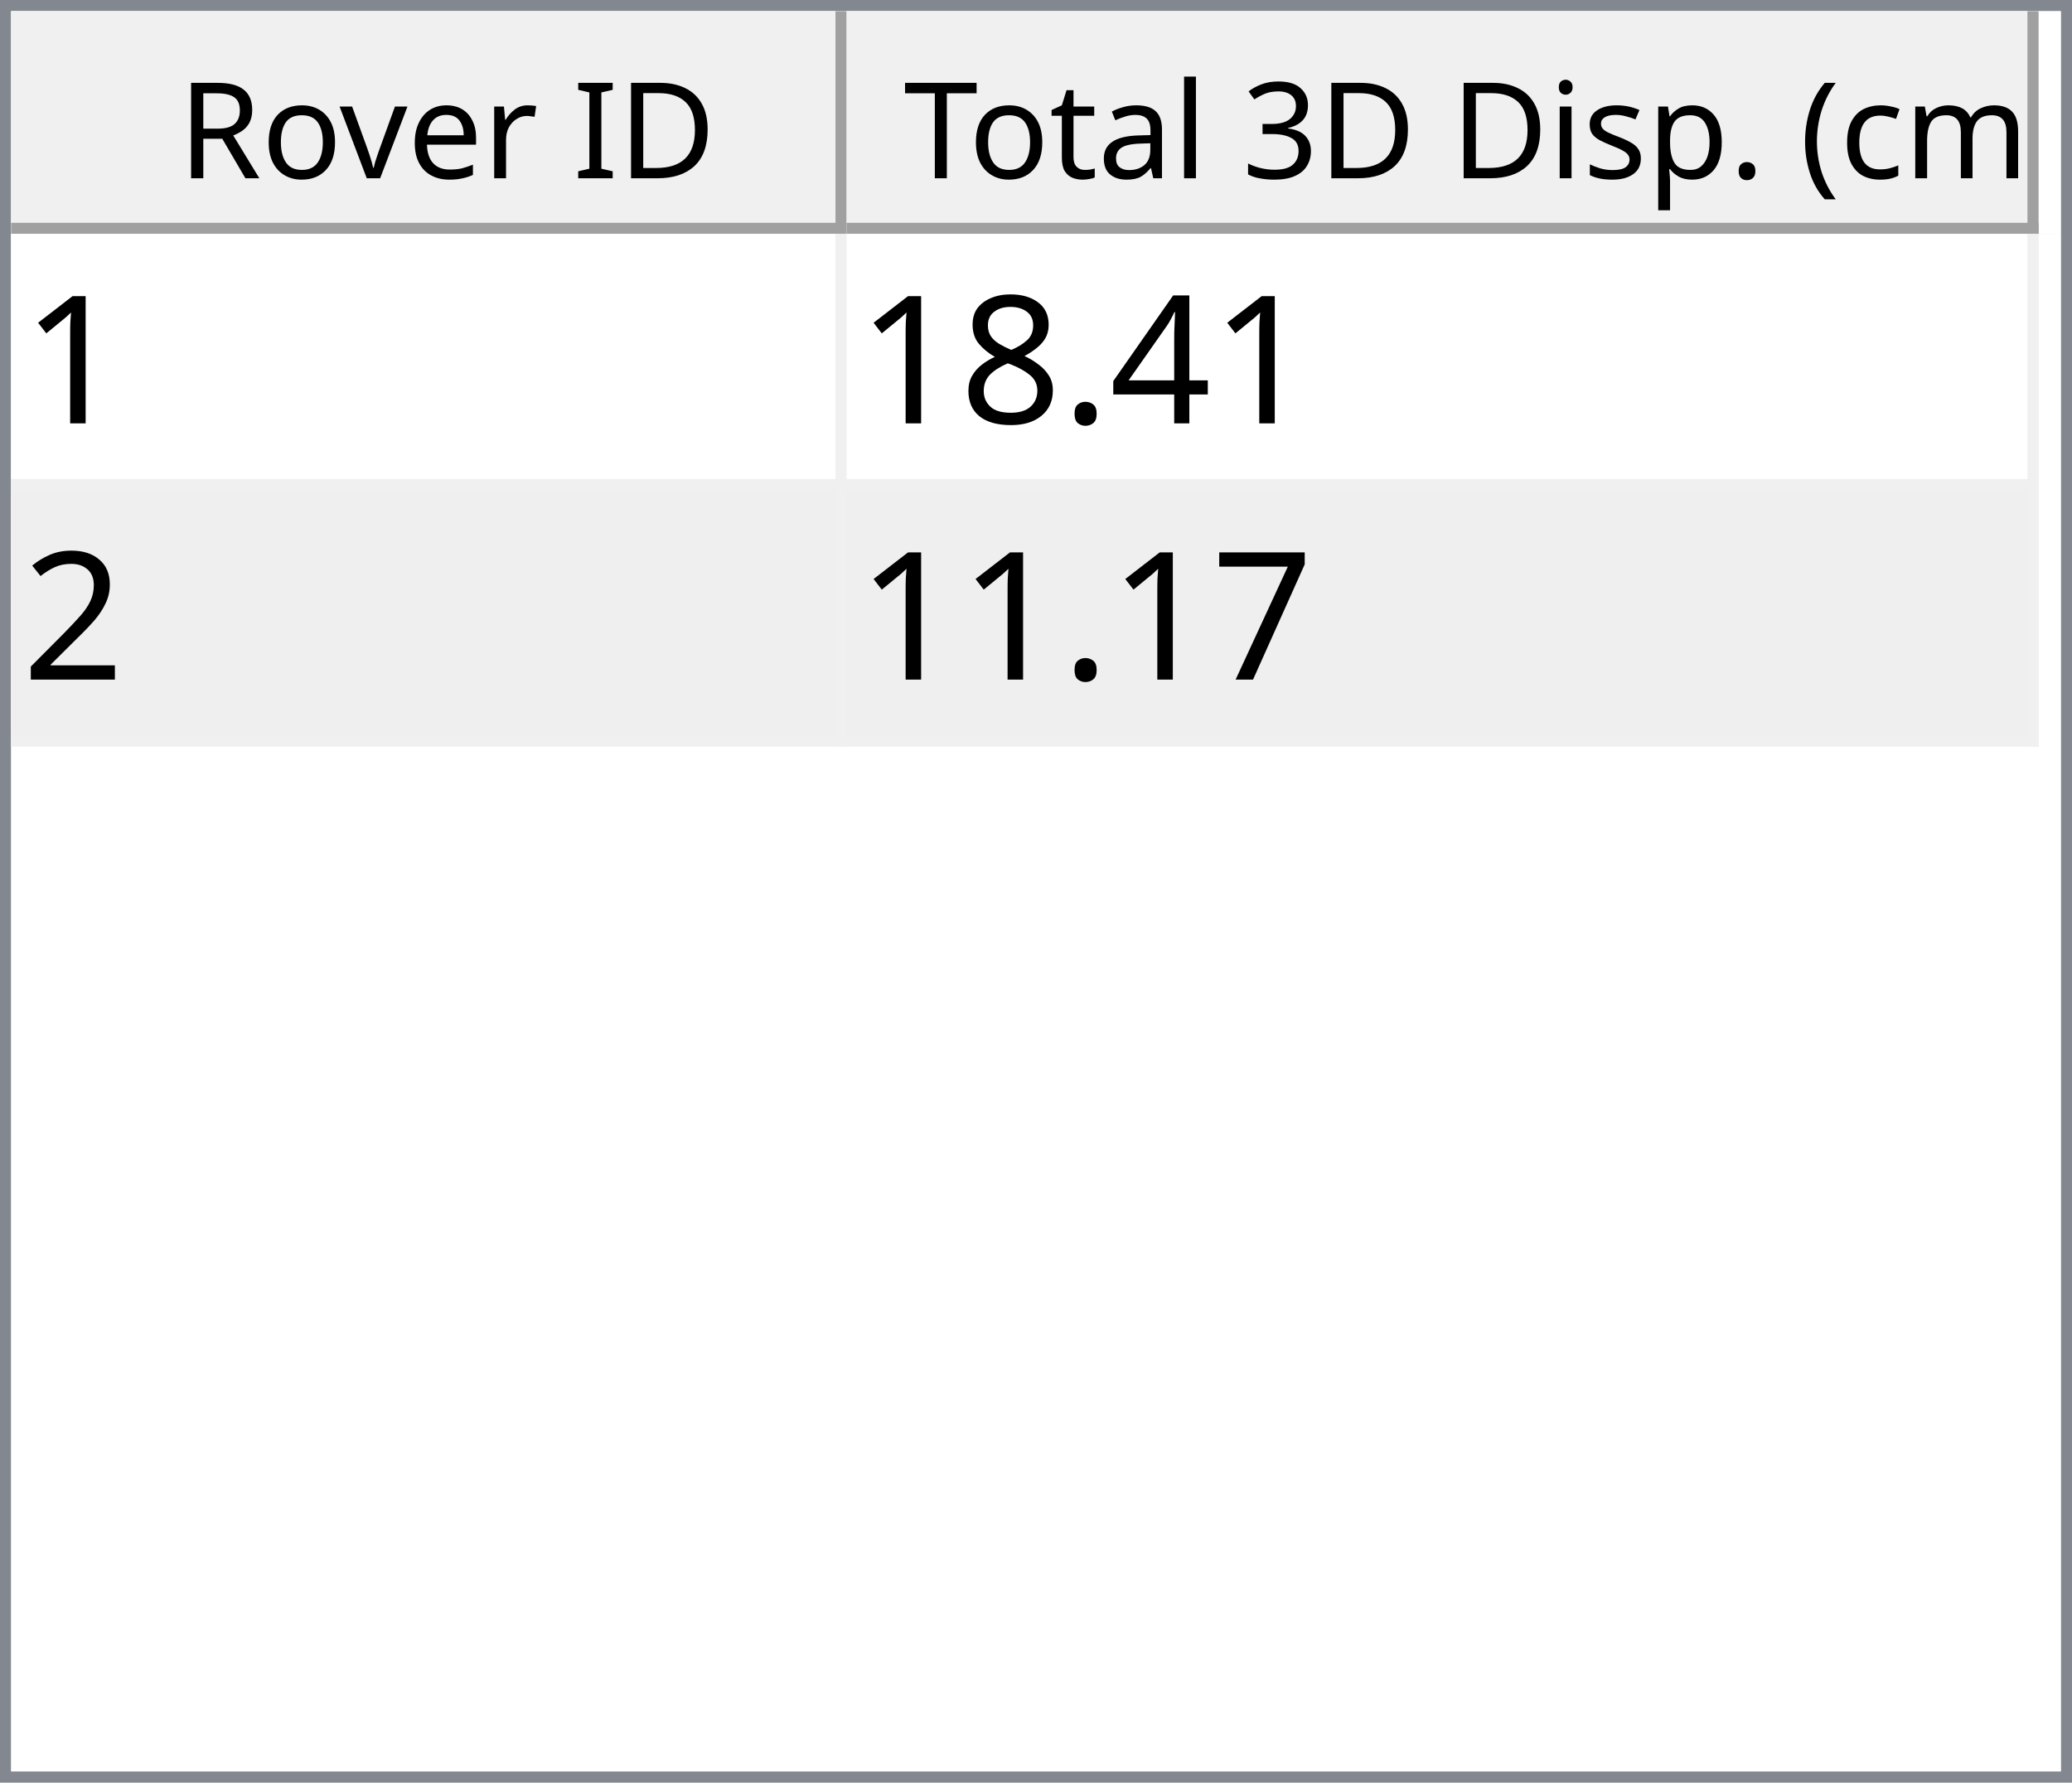
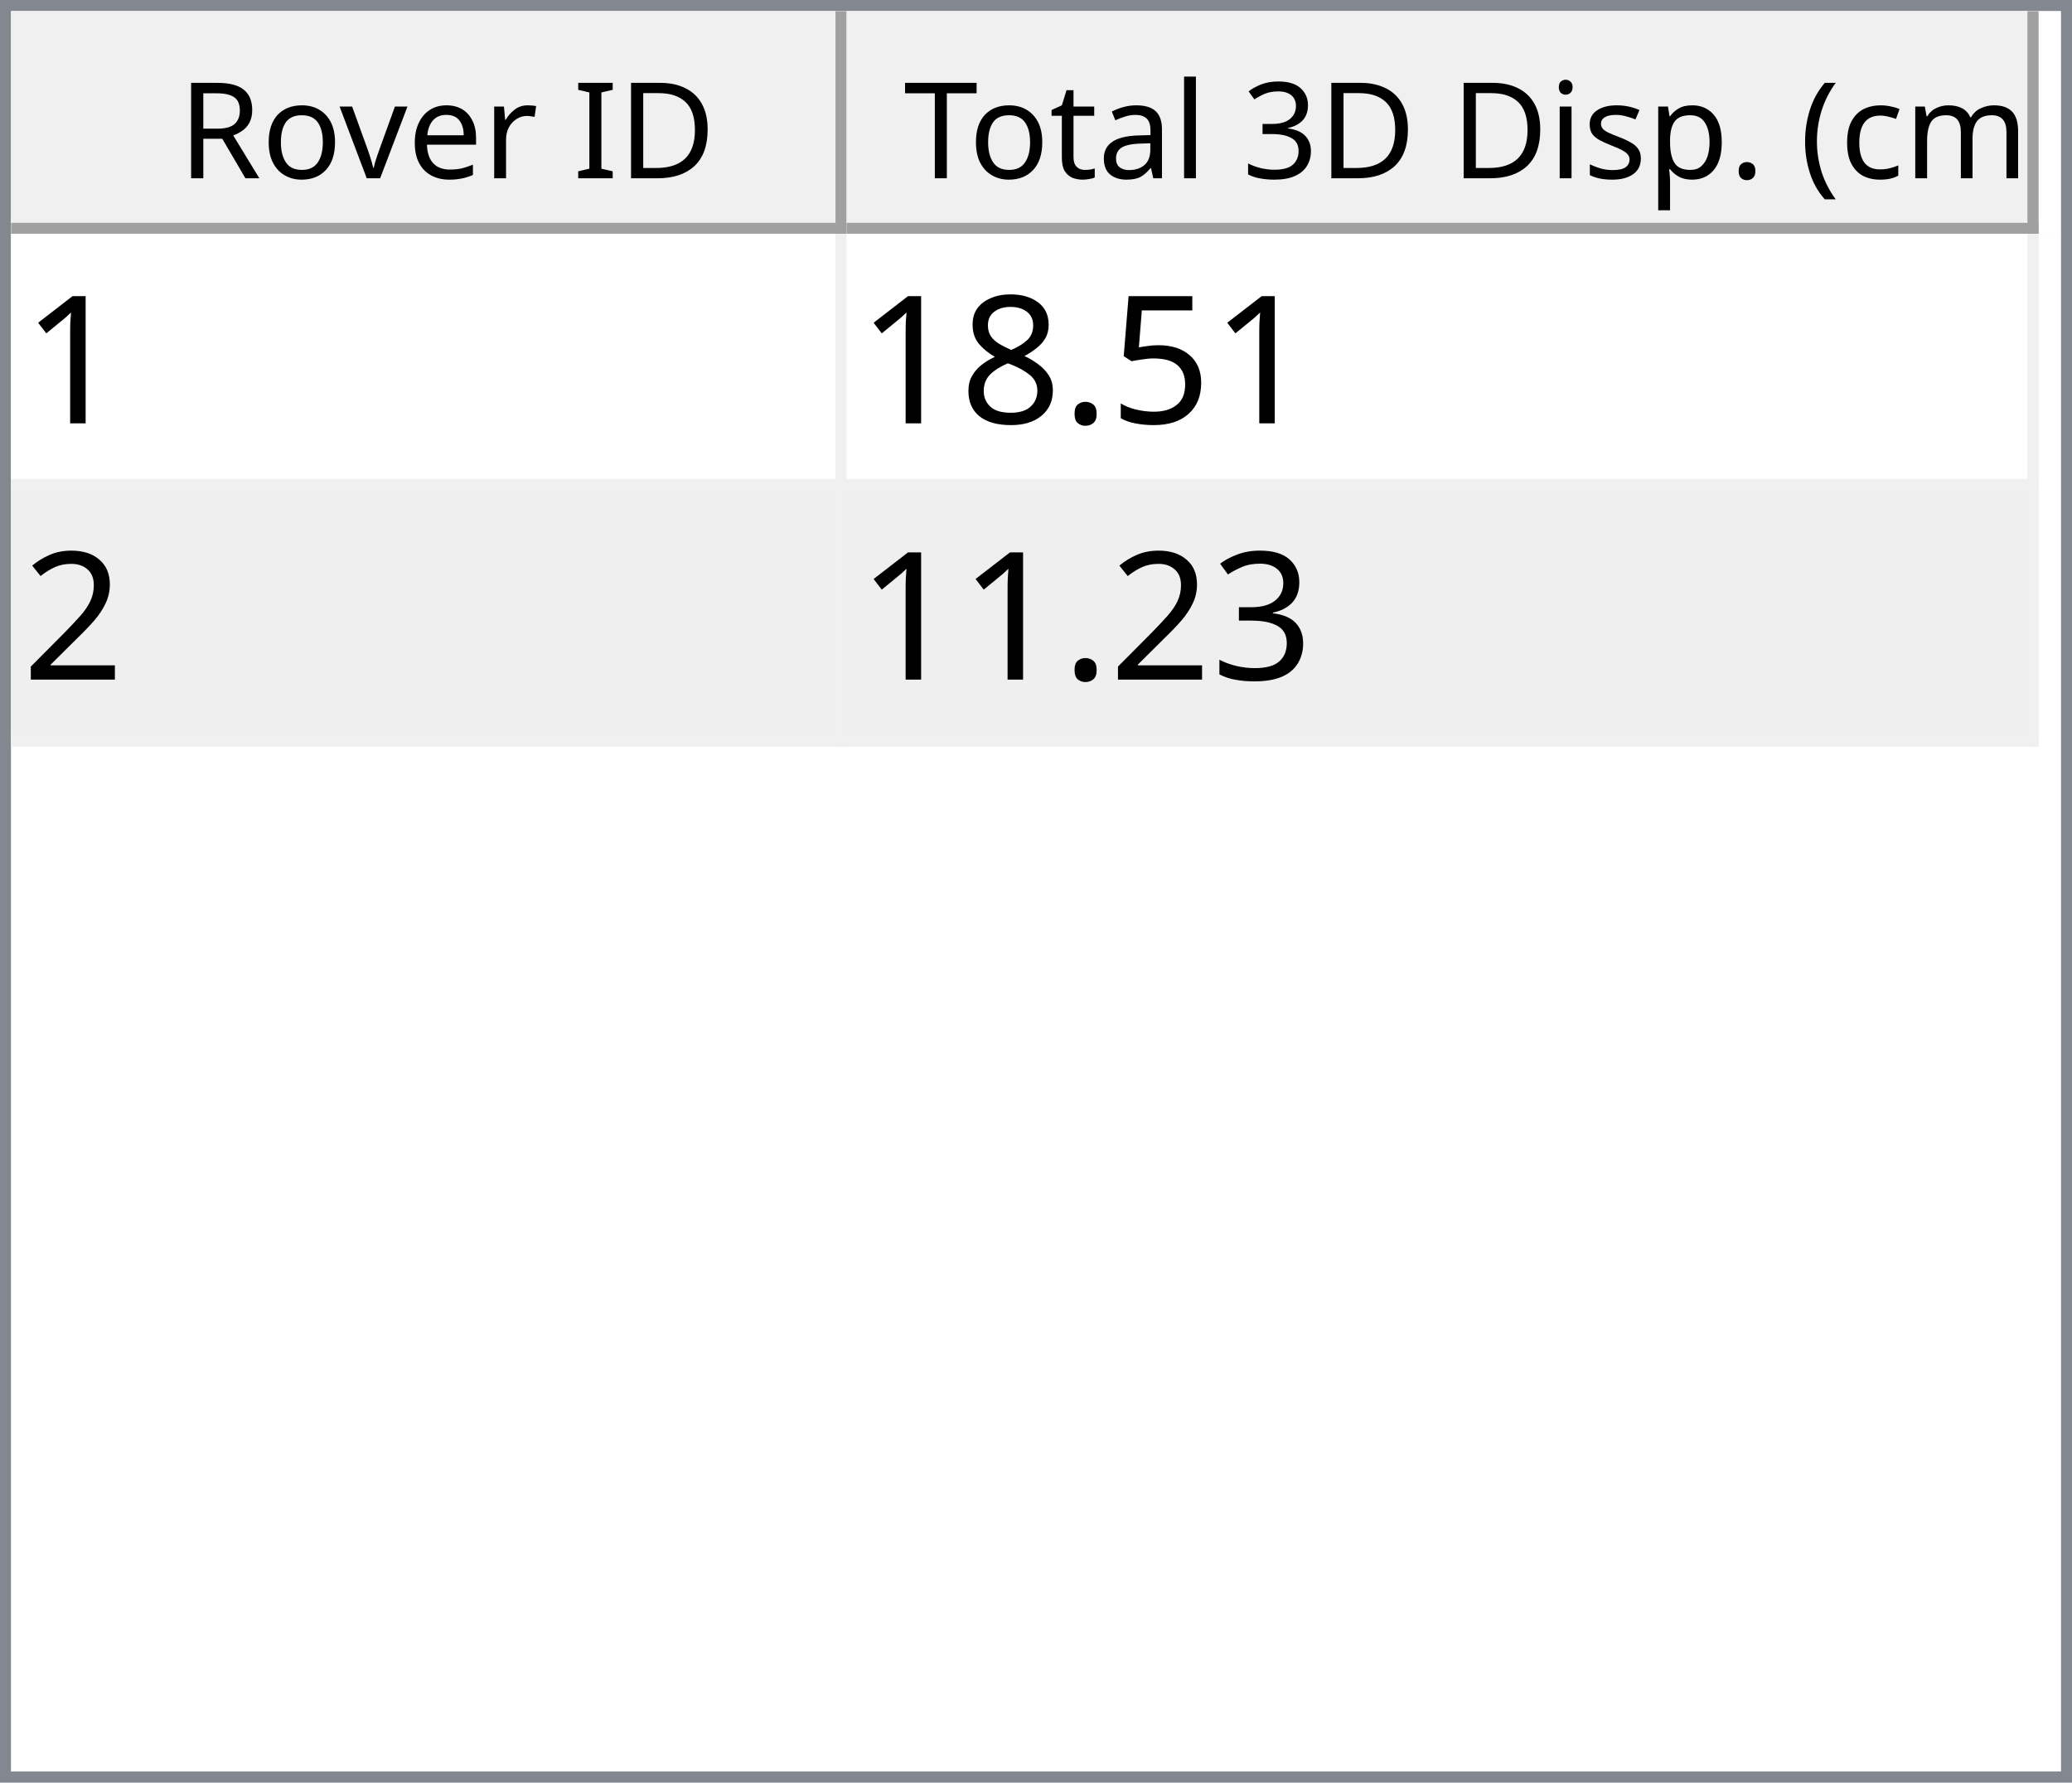
<svg xmlns="http://www.w3.org/2000/svg" style="fill-opacity:1; color-rendering:auto; color-interpolation:auto; text-rendering:auto; stroke:black; stroke-linecap:square; stroke-miterlimit:10; shape-rendering:auto; stroke-opacity:1; fill:black; stroke-dasharray:none; font-weight:normal; stroke-width:1; font-family:'Dialog'; font-style:normal; stroke-linejoin:miter; font-size:12px; stroke-dashoffset:0; image-rendering:auto;" width="186" height="160">
  <defs id="genericDefs" />
  <g>
    <defs id="defs1">
      <clipPath clipPathUnits="userSpaceOnUse" id="clipPath1">
        <path d="M0 0 L186 0 L186 160 L0 160 L0 0 Z" />
      </clipPath>
      <clipPath clipPathUnits="userSpaceOnUse" id="clipPath2">
        <path d="M0 0 L0 160 L186 160 L186 0 Z" />
      </clipPath>
      <clipPath clipPathUnits="userSpaceOnUse" id="clipPath3">
        <path d="M0 0 L0 20 L184 20 L184 0 Z" />
      </clipPath>
      <clipPath clipPathUnits="userSpaceOnUse" id="clipPath4">
        <path d="M0 0 L0 20 L75 20 L75 0 Z" />
      </clipPath>
      <clipPath clipPathUnits="userSpaceOnUse" id="clipPath5">
        <path d="M1 1 L1 19 L74 19 L74 1 Z" />
      </clipPath>
      <clipPath clipPathUnits="userSpaceOnUse" id="clipPath6">
        <path d="M0 0 L0 18 L73 18 L73 0 Z" />
      </clipPath>
      <clipPath clipPathUnits="userSpaceOnUse" id="clipPath7">
        <path d="M-0.5 -0.5 L-0.5 19.5 L74.5 19.5 L74.5 -0.5 Z" />
      </clipPath>
      <clipPath clipPathUnits="userSpaceOnUse" id="clipPath8">
        <path d="M0 0 L0 20 L107 20 L107 0 Z" />
      </clipPath>
      <clipPath clipPathUnits="userSpaceOnUse" id="clipPath9">
        <path d="M1 1 L1 19 L106 19 L106 1 Z" />
      </clipPath>
      <clipPath clipPathUnits="userSpaceOnUse" id="clipPath10">
        <path d="M0 0 L0 18 L105 18 L105 0 Z" />
      </clipPath>
      <clipPath clipPathUnits="userSpaceOnUse" id="clipPath11">
        <path d="M-0.5 -0.5 L-0.5 19.5 L106.5 19.5 L106.5 -0.5 Z" />
      </clipPath>
      <clipPath clipPathUnits="userSpaceOnUse" id="clipPath12">
        <path d="M0 0 L0 138 L184 138 L184 0 Z" />
      </clipPath>
      <clipPath clipPathUnits="userSpaceOnUse" id="clipPath13">
        <path d="M0 0 L0 46 L182 46 L182 0 Z" />
      </clipPath>
      <clipPath clipPathUnits="userSpaceOnUse" id="clipPath14">
        <path d="M-0.5 -0.5 L-0.5 45.5 L181.5 45.5 L181.5 -0.5 Z" />
      </clipPath>
      <clipPath clipPathUnits="userSpaceOnUse" id="clipPath15">
        <path d="M0 0 L0 22 L74 22 L74 0 Z" />
      </clipPath>
      <clipPath clipPathUnits="userSpaceOnUse" id="clipPath16">
        <path d="M0 0 L0 22 L106 22 L106 0 Z" />
      </clipPath>
      <font horiz-adv-x="64.551" id="font1">
        <font-face ascent="107.91" descent="25.098" units-per-em="100" style="font-style:normal; font-family:Segoe UI; font-weight:normal;" />
        <missing-glyph horiz-adv-x="64.551" d="M8.109 0 L8.109 68.266 L56.453 68.266 L56.453 0 L8.109 0 ZM15.328 7.234 L49.219 7.234 L49.219 61.031 L15.328 61.031 L15.328 7.234 Z" />
        <glyph unicode="D" horiz-adv-x="70.117" d="M9.188 0 L9.188 70.016 L28.516 70.016 Q65.531 70.016 65.531 35.891 Q65.531 19.672 55.25 9.836 Q44.969 0 27.734 0 L9.188 0 ZM17.391 62.594 L17.391 7.422 L27.828 7.422 Q41.609 7.422 49.273 14.797 Q56.938 22.172 56.938 35.688 Q56.938 62.594 28.328 62.594 L17.391 62.594 Z" />
        <glyph unicode="I" horiz-adv-x="26.611" d="M17.391 0 L9.188 0 L9.188 70.016 L17.391 70.016 L17.391 0 Z" />
        <glyph unicode=" " horiz-adv-x="27.393" d="" />
        <glyph unicode="r" horiz-adv-x="34.766" d="M34.188 41.891 Q32.078 43.5 28.125 43.5 Q23 43.5 19.555 38.672 Q16.109 33.844 16.109 25.484 L16.109 0 L8.109 0 L8.109 50 L16.109 50 L16.109 39.703 L16.312 39.703 Q18.016 44.969 21.531 47.922 Q25.047 50.875 29.391 50.875 Q32.516 50.875 34.188 50.203 L34.188 41.891 Z" />
        <glyph unicode="e" horiz-adv-x="52.295" d="M48.297 23 L12.984 23 Q13.188 14.656 17.484 10.109 Q21.781 5.562 29.297 5.562 Q37.75 5.562 44.828 11.141 L44.828 3.609 Q38.234 -1.172 27.391 -1.172 Q16.797 -1.172 10.742 5.641 Q4.688 12.453 4.688 24.812 Q4.688 36.469 11.305 43.82 Q17.922 51.172 27.734 51.172 Q37.547 51.172 42.922 44.828 Q48.297 38.484 48.297 27.203 L48.297 23 ZM40.094 29.781 Q40.047 36.719 36.75 40.578 Q33.453 44.438 27.594 44.438 Q21.922 44.438 17.969 40.383 Q14.016 36.328 13.094 29.781 L40.094 29.781 Z" />
        <glyph unicode="v" horiz-adv-x="47.9" d="M47.406 50 L27.484 0 L19.625 0 L0.688 50 L9.469 50 L22.172 13.672 Q23.578 9.672 23.922 6.688 L24.125 6.688 Q24.609 10.453 25.688 13.484 L38.969 50 L47.406 50 Z" />
        <glyph unicode="o" horiz-adv-x="58.594" d="M29 -1.172 Q17.922 -1.172 11.305 5.836 Q4.688 12.844 4.688 24.422 Q4.688 37.016 11.57 44.094 Q18.453 51.172 30.172 51.172 Q41.359 51.172 47.633 44.289 Q53.906 37.406 53.906 25.203 Q53.906 13.234 47.141 6.031 Q40.375 -1.172 29 -1.172 ZM29.594 44.438 Q21.875 44.438 17.383 39.188 Q12.891 33.938 12.891 24.703 Q12.891 15.828 17.43 10.695 Q21.969 5.562 29.594 5.562 Q37.359 5.562 41.531 10.594 Q45.703 15.625 45.703 24.906 Q45.703 34.281 41.531 39.359 Q37.359 44.438 29.594 44.438 Z" />
        <glyph unicode="R" horiz-adv-x="59.814" d="M59.375 0 L49.609 0 L37.891 19.625 Q36.281 22.359 34.766 24.289 Q33.25 26.219 31.664 27.438 Q30.078 28.656 28.25 29.219 Q26.422 29.781 24.125 29.781 L17.391 29.781 L17.391 0 L9.188 0 L9.188 70.016 L30.078 70.016 Q34.672 70.016 38.555 68.867 Q42.438 67.719 45.289 65.375 Q48.141 63.031 49.758 59.547 Q51.375 56.062 51.375 51.375 Q51.375 47.703 50.273 44.656 Q49.172 41.609 47.148 39.211 Q45.125 36.812 42.266 35.133 Q39.406 33.453 35.844 32.516 L35.844 32.328 Q37.594 31.547 38.891 30.547 Q40.188 29.547 41.359 28.18 Q42.531 26.812 43.68 25.078 Q44.828 23.344 46.234 21.047 L59.375 0 ZM17.391 62.594 L17.391 37.203 L28.516 37.203 Q31.594 37.203 34.203 38.133 Q36.812 39.062 38.719 40.797 Q40.625 42.531 41.703 45.047 Q42.781 47.562 42.781 50.688 Q42.781 56.297 39.141 59.445 Q35.5 62.594 28.609 62.594 L17.391 62.594 Z" />
        <glyph unicode=")" horiz-adv-x="30.176" d="M8.297 -15.922 L1.172 -15.922 Q16.406 2.344 16.406 26.812 Q16.406 51.469 1.078 70.016 L8.297 70.016 Q23.531 52.156 23.531 26.703 Q23.531 1.375 8.297 -15.922 Z" />
        <glyph unicode="m" horiz-adv-x="86.133" d="M79.109 0 L71.094 0 L71.094 28.719 Q71.094 37.016 68.531 40.727 Q65.969 44.438 59.906 44.438 Q54.781 44.438 51.195 39.75 Q47.609 35.062 47.609 28.516 L47.609 0 L39.594 0 L39.594 29.688 Q39.594 44.438 28.219 44.438 Q22.953 44.438 19.531 40.016 Q16.109 35.594 16.109 28.516 L16.109 0 L8.109 0 L8.109 50 L16.109 50 L16.109 42.094 L16.312 42.094 Q21.625 51.172 31.844 51.172 Q36.969 51.172 40.773 48.312 Q44.578 45.453 46 40.828 Q51.562 51.172 62.594 51.172 Q79.109 51.172 79.109 30.812 L79.109 0 Z" />
        <glyph unicode="c" horiz-adv-x="46.191" d="M42.188 2.297 Q36.422 -1.172 28.516 -1.172 Q17.828 -1.172 11.258 5.789 Q4.688 12.75 4.688 23.828 Q4.688 36.188 11.766 43.68 Q18.844 51.172 30.672 51.172 Q37.25 51.172 42.281 48.734 L42.281 40.531 Q36.719 44.438 30.375 44.438 Q22.703 44.438 17.797 38.945 Q12.891 33.453 12.891 24.516 Q12.891 15.719 17.508 10.641 Q22.125 5.562 29.891 5.562 Q36.422 5.562 42.188 9.906 L42.188 2.297 Z" />
        <glyph unicode="(" horiz-adv-x="30.176" d="M29.109 -15.922 L21.969 -15.922 Q6.844 1.375 6.844 26.703 Q6.844 52.156 21.969 70.016 L29.203 70.016 Q13.875 51.469 13.875 26.812 Q13.875 2.344 29.109 -15.922 Z" />
        <glyph unicode="." horiz-adv-x="21.68" d="M10.891 -1.078 Q8.641 -1.078 7.055 0.539 Q5.469 2.156 5.469 4.391 Q5.469 6.641 7.055 8.273 Q8.641 9.906 10.891 9.906 Q13.188 9.906 14.797 8.273 Q16.406 6.641 16.406 4.391 Q16.406 2.156 14.797 0.539 Q13.188 -1.078 10.891 -1.078 Z" />
        <glyph unicode="p" horiz-adv-x="58.789" d="M16.312 7.234 L16.109 7.234 L16.109 -23 L8.109 -23 L8.109 50 L16.109 50 L16.109 41.219 L16.312 41.219 Q22.219 51.172 33.594 51.172 Q43.266 51.172 48.688 44.461 Q54.109 37.75 54.109 26.469 Q54.109 13.922 48 6.375 Q41.891 -1.172 31.297 -1.172 Q21.578 -1.172 16.312 7.234 ZM16.109 27.391 L16.109 20.406 Q16.109 14.203 20.141 9.883 Q24.172 5.562 30.375 5.562 Q37.641 5.562 41.773 11.133 Q45.906 16.703 45.906 26.609 Q45.906 34.969 42.047 39.703 Q38.188 44.438 31.594 44.438 Q24.609 44.438 20.359 39.578 Q16.109 34.719 16.109 27.391 Z" />
        <glyph unicode="s" horiz-adv-x="42.432" d="M5.078 1.812 L5.078 10.406 Q11.625 5.562 19.484 5.562 Q30.031 5.562 30.031 12.594 Q30.031 14.594 29.125 15.992 Q28.219 17.391 26.68 18.461 Q25.141 19.531 23.07 20.383 Q21 21.234 18.609 22.172 Q15.281 23.484 12.766 24.828 Q10.25 26.172 8.57 27.859 Q6.891 29.547 6.031 31.695 Q5.172 33.844 5.172 36.719 Q5.172 40.234 6.789 42.945 Q8.406 45.656 11.086 47.484 Q13.766 49.312 17.211 50.242 Q20.656 51.172 24.312 51.172 Q30.812 51.172 35.938 48.922 L35.938 40.828 Q30.422 44.438 23.25 44.438 Q21 44.438 19.195 43.922 Q17.391 43.406 16.094 42.477 Q14.797 41.547 14.086 40.258 Q13.375 38.969 13.375 37.406 Q13.375 35.453 14.086 34.133 Q14.797 32.812 16.164 31.789 Q17.531 30.766 19.484 29.938 Q21.438 29.109 23.922 28.125 Q27.25 26.859 29.883 25.516 Q32.516 24.172 34.375 22.484 Q36.234 20.797 37.234 18.602 Q38.234 16.406 38.234 13.375 Q38.234 9.672 36.602 6.938 Q34.969 4.203 32.234 2.398 Q29.5 0.594 25.93 -0.289 Q22.359 -1.172 18.453 -1.172 Q10.75 -1.172 5.078 1.812 Z" />
        <glyph unicode="i" horiz-adv-x="24.219" d="M12.203 62.703 Q10.062 62.703 8.547 64.164 Q7.031 65.625 7.031 67.875 Q7.031 70.125 8.547 71.609 Q10.062 73.094 12.203 73.094 Q14.406 73.094 15.945 71.609 Q17.484 70.125 17.484 67.875 Q17.484 65.719 15.945 64.211 Q14.406 62.703 12.203 62.703 ZM16.109 0 L8.109 0 L8.109 50 L16.109 50 L16.109 0 Z" />
        <glyph unicode="3" horiz-adv-x="53.906" d="M46.531 19.828 Q46.531 15.094 44.75 11.211 Q42.969 7.328 39.719 4.57 Q36.469 1.812 31.93 0.297 Q27.391 -1.219 21.922 -1.219 Q11.922 -1.219 6 2.594 L6 11.188 Q13.094 5.609 22.219 5.609 Q25.875 5.609 28.828 6.539 Q31.781 7.469 33.906 9.227 Q36.031 10.984 37.18 13.477 Q38.328 15.969 38.328 19.094 Q38.328 32.812 18.797 32.812 L12.984 32.812 L12.984 39.594 L18.5 39.594 Q35.797 39.594 35.797 52.484 Q35.797 64.406 22.609 64.406 Q15.188 64.406 8.688 59.422 L8.688 67.188 Q15.375 71.188 24.609 71.188 Q29 71.188 32.57 69.969 Q36.141 68.75 38.68 66.555 Q41.219 64.359 42.609 61.281 Q44 58.203 44 54.5 Q44 40.672 30.031 36.719 L30.031 36.531 Q33.594 36.141 36.625 34.797 Q39.656 33.453 41.852 31.305 Q44.047 29.156 45.289 26.25 Q46.531 23.344 46.531 19.828 Z" />
        <glyph unicode="l" horiz-adv-x="24.219" d="M16.109 0 L8.109 0 L8.109 74.031 L16.109 74.031 L16.109 0 Z" />
        <glyph unicode="a" horiz-adv-x="50.879" d="M43.891 0 L35.891 0 L35.891 7.812 L35.688 7.812 Q30.469 -1.172 20.312 -1.172 Q12.844 -1.172 8.617 2.781 Q4.391 6.734 4.391 13.281 Q4.391 27.297 20.906 29.594 L35.891 31.688 Q35.891 44.438 25.594 44.438 Q16.547 44.438 9.281 38.281 L9.281 46.484 Q16.656 51.172 26.266 51.172 Q43.891 51.172 43.891 32.516 L43.891 0 ZM35.891 25.297 L23.828 23.641 Q18.266 22.859 15.43 20.875 Q12.594 18.891 12.594 13.875 Q12.594 10.203 15.211 7.883 Q17.828 5.562 22.172 5.562 Q28.125 5.562 32.008 9.742 Q35.891 13.922 35.891 20.312 L35.891 25.297 Z" />
        <glyph unicode="t" horiz-adv-x="33.887" d="M31.297 0.484 Q28.469 -1.078 23.828 -1.078 Q10.688 -1.078 10.688 13.578 L10.688 43.172 L2.094 43.172 L2.094 50 L10.688 50 L10.688 62.203 L18.703 64.797 L18.703 50 L31.297 50 L31.297 43.172 L18.703 43.172 L18.703 14.984 Q18.703 9.969 20.414 7.82 Q22.125 5.672 26.078 5.672 Q29.109 5.672 31.297 7.328 L31.297 0.484 Z" />
        <glyph unicode="T" horiz-adv-x="52.393" d="M50.594 62.594 L30.375 62.594 L30.375 0 L22.172 0 L22.172 62.594 L2 62.594 L2 70.016 L50.594 70.016 L50.594 62.594 Z" />
      </font>
      <font horiz-adv-x="75.0" id="font2">
        <font-face ascent="100.537" descent="21.973" units-per-em="100" style="font-style:normal; font-family:sans-serif; font-weight:normal;" />
        <missing-glyph horiz-adv-x="75.0" d="M12.5 0 L12.5 62.5 L62.5 62.5 L62.5 0 L12.5 0 ZM14.062 1.562 L60.938 1.562 L60.938 60.938 L14.062 60.938 L14.062 1.562 Z" />
        <glyph unicode="1" horiz-adv-x="55.615" d="M37.25 0 L28.469 0 L28.469 56 Q25.297 52.984 20.141 49.953 Q14.984 46.922 10.891 45.406 L10.891 53.906 Q18.266 57.375 23.781 62.305 Q29.297 67.234 31.594 71.875 L37.25 71.875 L37.25 0 Z" />
-         <glyph unicode="4" horiz-adv-x="55.615" d="M32.328 0 L32.328 17.141 L1.266 17.141 L1.266 25.203 L33.938 71.578 L41.109 71.578 L41.109 25.203 L50.781 25.203 L50.781 17.141 L41.109 17.141 L41.109 0 L32.328 0 ZM32.328 25.203 L32.328 57.469 L9.906 25.203 L32.328 25.203 Z" />
+         <glyph unicode="5" horiz-adv-x="55.615" d="M4.156 18.75 L13.375 19.531 Q14.406 12.797 18.141 9.398 Q21.875 6 27.156 6 Q33.5 6 37.891 10.789 Q42.281 15.578 42.281 23.484 Q42.281 31 38.062 35.352 Q33.844 39.703 27 39.703 Q22.75 39.703 19.336 37.773 Q15.922 35.844 13.969 32.766 L5.719 33.844 L12.641 70.609 L48.25 70.609 L48.25 62.203 L19.672 62.203 L15.828 42.969 Q22.266 47.469 29.344 47.469 Q38.719 47.469 45.164 40.969 Q51.609 34.469 51.609 24.266 Q51.609 14.547 45.953 7.469 Q39.062 -1.219 27.156 -1.219 Q17.391 -1.219 11.211 4.25 Q5.031 9.719 4.156 18.75 Z" />
        <glyph unicode="." horiz-adv-x="27.783" d="M9.078 0 L9.078 10.016 L19.094 10.016 L19.094 0 L9.078 0 Z" />
        <glyph unicode="8" horiz-adv-x="55.615" d="M17.672 38.812 Q12.203 40.828 9.57 44.539 Q6.938 48.25 6.938 53.422 Q6.938 61.234 12.555 66.555 Q18.172 71.875 27.484 71.875 Q36.859 71.875 42.578 66.43 Q48.297 60.984 48.297 53.172 Q48.297 48.188 45.68 44.508 Q43.062 40.828 37.75 38.812 Q44.344 36.672 47.781 31.883 Q51.219 27.094 51.219 20.453 Q51.219 11.281 44.727 5.031 Q38.234 -1.219 27.641 -1.219 Q17.047 -1.219 10.547 5.055 Q4.047 11.328 4.047 20.703 Q4.047 27.688 7.594 32.398 Q11.141 37.109 17.672 38.812 ZM15.922 53.719 Q15.922 48.641 19.195 45.414 Q22.469 42.188 27.688 42.188 Q32.766 42.188 36.016 45.383 Q39.266 48.578 39.266 53.219 Q39.266 58.062 35.914 61.359 Q32.562 64.656 27.594 64.656 Q22.562 64.656 19.242 61.43 Q15.922 58.203 15.922 53.719 ZM13.094 20.656 Q13.094 16.891 14.875 13.375 Q16.656 9.859 20.172 7.93 Q23.688 6 27.734 6 Q34.031 6 38.133 10.055 Q42.234 14.109 42.234 20.359 Q42.234 26.703 38.016 30.859 Q33.797 35.016 27.438 35.016 Q21.234 35.016 17.164 30.914 Q13.094 26.812 13.094 20.656 Z" />
        <glyph unicode="2" horiz-adv-x="55.615" d="M50.344 8.453 L50.344 0 L3.031 0 Q2.938 3.172 4.047 6.109 Q5.859 10.938 9.836 15.625 Q13.812 20.312 21.344 26.469 Q33.016 36.031 37.117 41.625 Q41.219 47.219 41.219 52.203 Q41.219 57.422 37.477 61.008 Q33.734 64.594 27.734 64.594 Q21.391 64.594 17.578 60.789 Q13.766 56.984 13.719 50.25 L4.688 51.172 Q5.609 61.281 11.664 66.578 Q17.719 71.875 27.938 71.875 Q38.234 71.875 44.242 66.164 Q50.25 60.453 50.25 52 Q50.25 47.703 48.492 43.555 Q46.734 39.406 42.656 34.812 Q38.578 30.219 29.109 22.219 Q21.188 15.578 18.945 13.211 Q16.703 10.844 15.234 8.453 L50.344 8.453 Z" />
-         <glyph unicode="7" horiz-adv-x="55.615" d="M4.734 62.203 L4.734 70.656 L51.078 70.656 L51.078 63.812 Q44.234 56.547 37.523 44.484 Q30.812 32.422 27.156 19.672 Q24.516 10.688 23.781 0 L14.75 0 Q14.891 8.453 18.062 20.414 Q21.234 32.375 27.172 43.484 Q33.109 54.594 39.797 62.203 L4.734 62.203 Z" />
+         <glyph unicode="3" horiz-adv-x="55.615" d="M4.203 18.891 L12.984 20.062 Q14.5 12.594 18.141 9.297 Q21.781 6 27 6 Q33.203 6 37.477 10.297 Q41.75 14.594 41.75 20.953 Q41.75 27 37.797 30.93 Q33.844 34.859 27.734 34.859 Q25.25 34.859 21.531 33.891 L22.516 41.609 Q23.391 41.5 23.922 41.5 Q29.547 41.5 34.039 44.43 Q38.531 47.359 38.531 53.469 Q38.531 58.297 35.258 61.477 Q31.984 64.656 26.812 64.656 Q21.688 64.656 18.266 61.43 Q14.844 58.203 13.875 51.766 L5.078 53.328 Q6.688 62.156 12.398 67.016 Q18.109 71.875 26.609 71.875 Q32.469 71.875 37.398 69.359 Q42.328 66.844 44.945 62.5 Q47.562 58.156 47.562 53.266 Q47.562 48.641 45.07 44.828 Q42.578 41.016 37.703 38.766 Q44.047 37.312 47.562 32.695 Q51.078 28.078 51.078 21.141 Q51.078 11.766 44.242 5.25 Q37.406 -1.266 26.953 -1.266 Q17.531 -1.266 11.305 4.352 Q5.078 9.969 4.203 18.891 Z" />
      </font>
    </defs>
    <g style="fill:white; stroke:white;">
      <rect x="0" y="0" width="186" style="clip-path:url(#clipPath1); stroke:none;" height="160" />
    </g>
    <g style="fill:white; text-rendering:optimizeSpeed; color-rendering:optimizeSpeed; image-rendering:optimizeSpeed; shape-rendering:crispEdges; stroke:white; color-interpolation:sRGB;">
      <rect x="0" width="186" height="160" y="0" style="stroke:none;" />
      <path style="stroke:none;" d="M0 160 L186 160 L186 0 L0 0 Z" />
    </g>
    <g style="fill:rgb(240,240,240); font-family:'Segoe UI'; stroke:rgb(240,240,240);">
      <rect x="0" y="0" width="186" style="clip-path:url(#clipPath2); stroke:none;" height="160" />
    </g>
    <g style="fill:rgb(130,135,144); font-family:'Segoe UI'; stroke:rgb(130,135,144);">
      <path d="M0 0 L186 0 L186 160 L0 160 L0 0 ZM1 1 L185 1 L185 159 L1 159 L1 1 Z" style="fill-rule:evenodd; clip-path:url(#clipPath2); stroke:none;" />
    </g>
    <g style="fill:white; font-family:'Segoe UI'; stroke:white;" transform="translate(1,1)">
      <rect x="0" y="0" width="184" style="clip-path:url(#clipPath3); stroke:none;" height="20" />
    </g>
    <g style="fill:rgb(240,240,240); font-family:'Segoe UI'; stroke:rgb(240,240,240);" transform="translate(1,1)">
      <rect x="0" y="0" width="75" style="clip-path:url(#clipPath4); stroke:none;" height="20" />
    </g>
    <g style="font-family:'Segoe UI';" transform="translate(2,2)">
      <text x="14" xml:space="preserve" y="14" style="clip-path:url(#clipPath6); stroke:none;">Rover ID</text>
    </g>
    <g style="fill:rgb(160,160,160); font-family:'Segoe UI'; stroke:rgb(160,160,160); stroke-linejoin:bevel;" transform="translate(1.5,1.5)">
      <line x1="74" x2="74" y1="0" style="fill:none; clip-path:url(#clipPath7);" y2="19" />
    </g>
    <g style="fill:rgb(160,160,160); font-family:'Segoe UI'; stroke:rgb(160,160,160); stroke-linejoin:bevel;" transform="matrix(1,0,0,1,1,1) translate(0.5,0.5)">
      <line x1="0" x2="74" y1="19" style="fill:none; clip-path:url(#clipPath7);" y2="19" />
    </g>
    <g style="fill:rgb(240,240,240); font-family:'Segoe UI'; stroke:rgb(240,240,240);" transform="translate(76,1)">
      <rect x="0" y="0" width="107" style="clip-path:url(#clipPath8); stroke:none;" height="20" />
    </g>
    <g style="font-family:'Segoe UI';" transform="translate(77,2)">
      <text x="1" xml:space="preserve" y="14" style="clip-path:url(#clipPath10); stroke:none;"> Total 3D Disp. (cm)</text>
    </g>
    <g style="fill:rgb(160,160,160); font-family:'Segoe UI'; stroke:rgb(160,160,160); stroke-linejoin:bevel;" transform="translate(76.5,1.5)">
      <line x1="106" x2="106" y1="0" style="fill:none; clip-path:url(#clipPath11);" y2="19" />
    </g>
    <g style="fill:rgb(160,160,160); font-family:'Segoe UI'; stroke:rgb(160,160,160); stroke-linejoin:bevel;" transform="matrix(1,0,0,1,76,1) translate(0.5,0.5)">
      <line x1="0" x2="106" y1="19" style="fill:none; clip-path:url(#clipPath11);" y2="19" />
    </g>
    <g style="fill:white; font-family:'Segoe UI'; stroke:white;" transform="translate(1,21)">
      <rect x="0" y="0" width="184" style="clip-path:url(#clipPath12); stroke:none;" height="138" />
    </g>
    <g style="fill:rgb(240,240,240); font-size:16px; font-family:sans-serif; stroke:rgb(240,240,240);" transform="translate(1,21)">
      <rect x="0" y="0" width="182" style="clip-path:url(#clipPath13); stroke:none;" height="46" />
      <line transform="translate(0.5,0.5)" x1="0" x2="181" y1="22" style="clip-path:url(#clipPath14); fill:none; stroke-linejoin:bevel;" y2="22" />
    </g>
    <g transform="matrix(1,0,0,1,1,21) translate(0.5,0.5)" style="fill:rgb(240,240,240); font-size:16px; font-family:sans-serif; stroke:rgb(240,240,240); stroke-linejoin:bevel;">
      <line x1="0" x2="181" y1="45" style="fill:none; clip-path:url(#clipPath14);" y2="45" />
    </g>
    <g transform="matrix(1,0,0,1,1,21) translate(0.5,0.5)" style="fill:rgb(240,240,240); font-size:16px; font-family:sans-serif; stroke:rgb(240,240,240); stroke-linejoin:bevel;">
      <line x1="74" x2="74" y1="0" style="fill:none; clip-path:url(#clipPath14);" y2="45" />
    </g>
    <g transform="matrix(1,0,0,1,1,21) translate(0.5,0.5)" style="fill:rgb(240,240,240); font-size:16px; font-family:sans-serif; stroke:rgb(240,240,240); stroke-linejoin:bevel;">
      <line x1="181" x2="181" y1="0" style="fill:none; clip-path:url(#clipPath14);" y2="45" />
    </g>
    <g style="fill:white; font-size:16px; font-family:sans-serif; stroke:white;" transform="matrix(1,0,0,1,1,21)">
      <rect x="0" y="0" width="74" style="clip-path:url(#clipPath15); stroke:none;" height="22" />
      <text x="1" y="17" style="fill:black; clip-path:url(#clipPath15); stroke:none;" xml:space="preserve">1</text>
    </g>
    <g style="fill:white; font-size:16px; font-family:sans-serif; stroke:white;" transform="matrix(1,0,0,1,1,21) translate(75,0)">
      <rect x="0" y="0" width="106" style="clip-path:url(#clipPath16); stroke:none;" height="22" />
-       <text x="1" y="17" style="fill:black; clip-path:url(#clipPath16); stroke:none;" xml:space="preserve">18.41</text>
+       <text x="1" y="17" style="fill:black; clip-path:url(#clipPath16); stroke:none;" xml:space="preserve">18.51</text>
    </g>
    <g style="fill:rgb(239,239,239); font-size:16px; font-family:sans-serif; stroke:rgb(239,239,239);" transform="matrix(1,0,0,1,1,21) translate(0,23)">
      <rect x="0" y="0" width="74" style="clip-path:url(#clipPath15); stroke:none;" height="22" />
      <text x="1" y="17" style="fill:black; clip-path:url(#clipPath15); stroke:none;" xml:space="preserve">2</text>
    </g>
    <g style="fill:rgb(239,239,239); font-size:16px; font-family:sans-serif; stroke:rgb(239,239,239);" transform="matrix(1,0,0,1,1,21) translate(75,23)">
      <rect x="0" y="0" width="106" style="clip-path:url(#clipPath16); stroke:none;" height="22" />
-       <text x="1" y="17" style="fill:black; clip-path:url(#clipPath16); stroke:none;" xml:space="preserve">11.17</text>
+       <text x="1" y="17" style="fill:black; clip-path:url(#clipPath16); stroke:none;" xml:space="preserve">11.23</text>
    </g>
  </g>
</svg>
